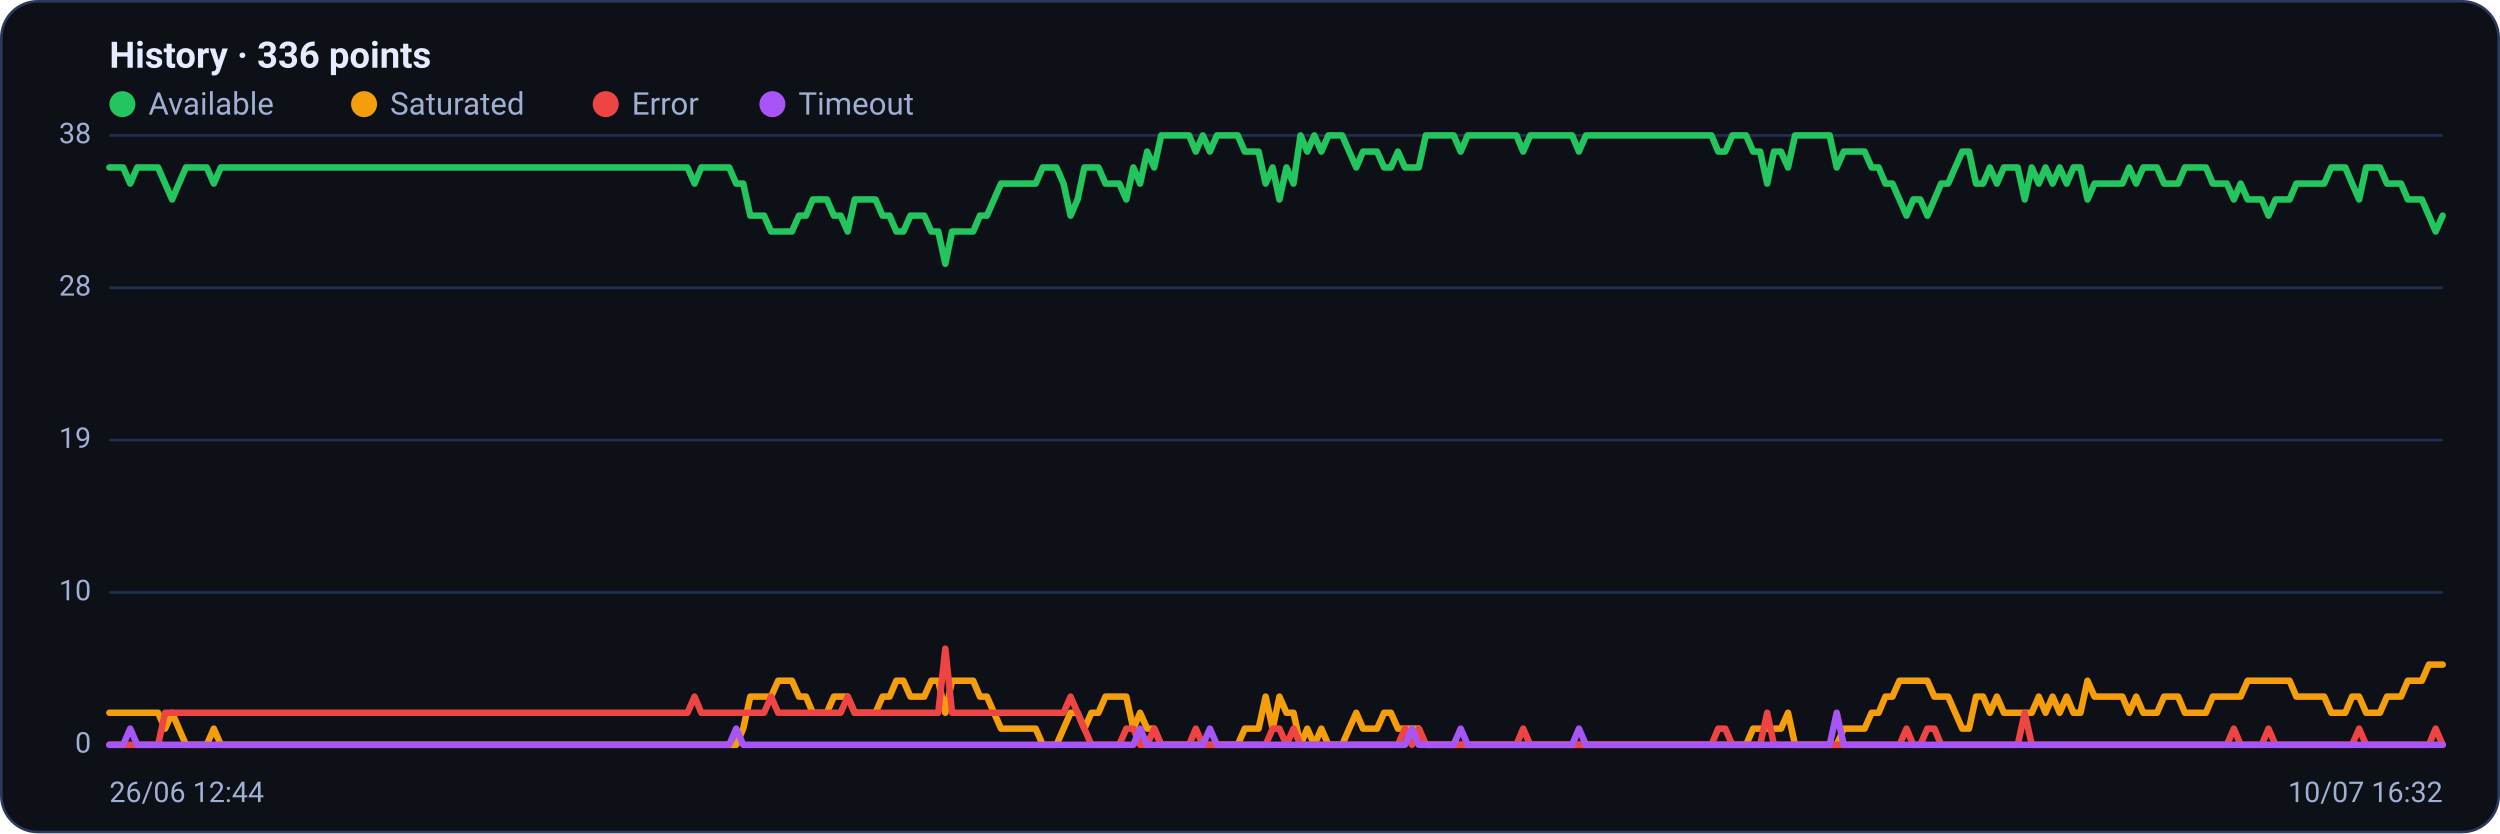
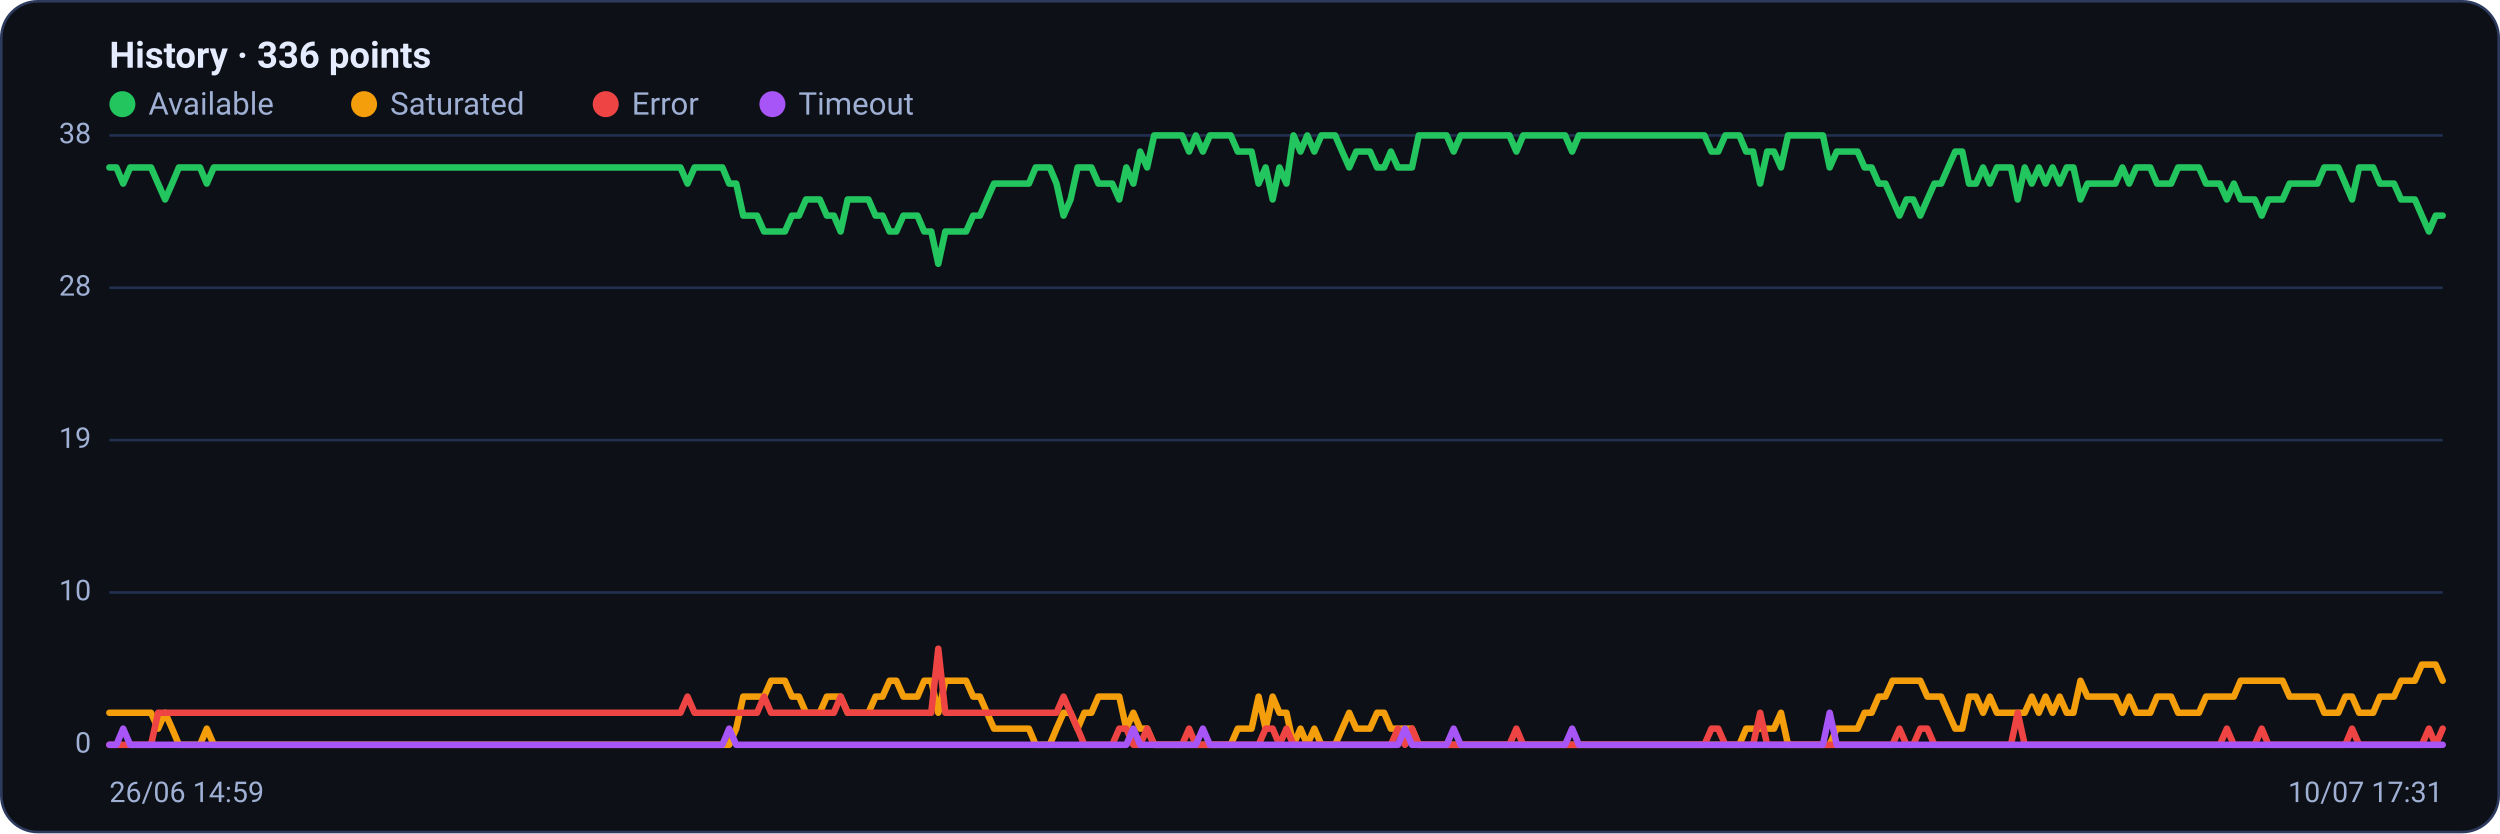
<svg xmlns="http://www.w3.org/2000/svg" viewBox="0 0 960 320" width="960" height="320" font-family="Segoe UI, system-ui, -apple-system, Roboto, Helvetica, Arial, sans-serif" role="img" aria-label="Availability history per region">
  <rect x="0.5" y="0.5" width="959" height="319" rx="14" fill="#0d1117" stroke="#2c3a5e" />
  <text x="42" y="26" font-size="14" font-weight="600" fill="#e6ecff">History · 336 points</text>
  <circle cx="47" cy="40" r="5" fill="#22c55e" />
  <text x="57" y="44" font-size="12" fill="#9fb0d4">Available</text>
  <circle cx="139.8" cy="40" r="5" fill="#f59e0b" />
  <text x="149.8" y="44" font-size="12" fill="#9fb0d4">Saturated</text>
  <circle cx="232.6" cy="40" r="5" fill="#ef4444" />
  <text x="242.6" y="44" font-size="12" fill="#9fb0d4">Error</text>
  <circle cx="296.6" cy="40" r="5" fill="#a855f7" />
  <text x="306.6" y="44" font-size="12" fill="#9fb0d4">Timeout</text>
  <line x1="42" y1="286.0" x2="938" y2="286.0" stroke="#21304f" stroke-width="1" />
  <text x="35" y="289.0" text-anchor="end" font-size="11" fill="#9fb0d4">0</text>
  <line x1="42" y1="227.5" x2="938" y2="227.5" stroke="#21304f" stroke-width="1" />
  <text x="35" y="230.5" text-anchor="end" font-size="11" fill="#9fb0d4">10</text>
  <line x1="42" y1="169.0" x2="938" y2="169.0" stroke="#21304f" stroke-width="1" />
  <text x="35" y="172.0" text-anchor="end" font-size="11" fill="#9fb0d4">19</text>
  <line x1="42" y1="110.5" x2="938" y2="110.5" stroke="#21304f" stroke-width="1" />
  <text x="35" y="113.5" text-anchor="end" font-size="11" fill="#9fb0d4">28</text>
  <line x1="42" y1="52.0" x2="938" y2="52.0" stroke="#21304f" stroke-width="1" />
  <text x="35" y="55.0" text-anchor="end" font-size="11" fill="#9fb0d4">38</text>
-   <polyline fill="none" stroke="#22c55e" stroke-width="2.5" stroke-linejoin="round" stroke-linecap="round" points="42.0,64.3 44.7,64.3 47.3,64.3 50.0,70.5 52.7,64.3 55.4,64.3 58.0,64.3 60.7,64.3 63.4,70.5 66.1,76.6 68.7,70.5 71.4,64.3 74.1,64.3 76.8,64.3 79.4,64.3 82.1,70.5 84.8,64.3 87.5,64.3 90.1,64.3 92.8,64.3 95.5,64.3 98.2,64.3 100.8,64.3 103.5,64.3 106.2,64.3 108.9,64.3 111.5,64.3 114.2,64.3 116.9,64.3 119.6,64.3 122.2,64.3 124.9,64.3 127.6,64.3 130.3,64.3 132.9,64.3 135.6,64.3 138.3,64.3 141.0,64.3 143.6,64.3 146.3,64.3 149.0,64.3 151.7,64.3 154.3,64.3 157.0,64.3 159.7,64.3 162.4,64.3 165.0,64.3 167.7,64.3 170.4,64.3 173.1,64.3 175.7,64.3 178.4,64.3 181.1,64.3 183.8,64.3 186.4,64.3 189.1,64.3 191.8,64.3 194.5,64.3 197.1,64.3 199.8,64.3 202.5,64.3 205.2,64.3 207.8,64.3 210.5,64.3 213.2,64.3 215.9,64.3 218.5,64.3 221.2,64.3 223.9,64.3 226.5,64.3 229.2,64.3 231.9,64.3 234.6,64.3 237.2,64.3 239.9,64.3 242.6,64.3 245.3,64.3 247.9,64.3 250.6,64.3 253.3,64.3 256.0,64.3 258.6,64.3 261.3,64.3 264.0,64.3 266.7,70.5 269.3,64.3 272.0,64.3 274.7,64.3 277.4,64.3 280.0,64.3 282.7,70.5 285.4,70.5 288.1,82.8 290.7,82.8 293.4,82.8 296.1,88.9 298.8,88.9 301.4,88.9 304.1,88.9 306.8,82.8 309.5,82.8 312.1,76.6 314.8,76.6 317.5,76.6 320.2,82.8 322.8,82.8 325.5,88.9 328.2,76.6 330.9,76.6 333.5,76.6 336.2,76.6 338.9,82.8 341.6,82.8 344.2,88.9 346.9,88.9 349.6,82.8 352.3,82.8 354.9,82.8 357.6,88.9 360.3,88.9 363.0,101.3 365.6,88.9 368.3,88.9 371.0,88.9 373.7,88.9 376.3,82.8 379.0,82.8 381.7,76.6 384.4,70.5 387.0,70.5 389.7,70.5 392.4,70.5 395.1,70.5 397.7,70.5 400.4,64.3 403.1,64.3 405.7,64.3 408.4,70.5 411.1,82.8 413.8,76.6 416.4,64.3 419.1,64.3 421.8,64.3 424.5,70.5 427.1,70.5 429.8,70.5 432.5,76.6 435.2,64.3 437.8,70.5 440.5,58.2 443.2,64.3 445.9,52.0 448.5,52.0 451.2,52.0 453.9,52.0 456.6,52.0 459.2,58.2 461.9,52.0 464.6,58.2 467.3,52.0 469.9,52.0 472.6,52.0 475.3,52.0 478.0,58.2 480.6,58.2 483.3,58.2 486.0,70.5 488.7,64.3 491.3,76.6 494.0,64.3 496.7,70.5 499.4,52.0 502.0,58.2 504.7,52.0 507.4,58.2 510.1,52.0 512.7,52.0 515.4,52.0 518.1,58.2 520.8,64.3 523.4,58.2 526.1,58.2 528.8,58.2 531.5,64.3 534.1,64.3 536.8,58.2 539.5,64.3 542.2,64.3 544.8,64.3 547.5,52.0 550.2,52.0 552.9,52.0 555.5,52.0 558.2,52.0 560.9,58.2 563.6,52.0 566.2,52.0 568.9,52.0 571.6,52.0 574.3,52.0 576.9,52.0 579.6,52.0 582.3,52.0 584.9,58.2 587.6,52.0 590.3,52.0 593.0,52.0 595.6,52.0 598.3,52.0 601.0,52.0 603.7,52.0 606.3,58.2 609.0,52.0 611.7,52.0 614.4,52.0 617.0,52.0 619.7,52.0 622.4,52.0 625.1,52.0 627.7,52.0 630.4,52.0 633.1,52.0 635.8,52.0 638.4,52.0 641.1,52.0 643.8,52.0 646.5,52.0 649.1,52.0 651.8,52.0 654.5,52.0 657.2,52.0 659.8,58.2 662.5,58.2 665.2,52.0 667.9,52.0 670.5,52.0 673.2,58.2 675.9,58.2 678.6,70.5 681.2,58.2 683.9,58.2 686.6,64.3 689.3,52.0 691.9,52.0 694.6,52.0 697.3,52.0 700.0,52.0 702.6,52.0 705.3,64.3 708.0,58.2 710.7,58.2 713.3,58.2 716.0,58.2 718.7,64.3 721.4,64.3 724.0,70.5 726.7,70.5 729.4,76.6 732.1,82.8 734.7,76.6 737.4,76.6 740.1,82.8 742.8,76.6 745.4,70.5 748.1,70.5 750.8,64.3 753.5,58.2 756.1,58.2 758.8,70.5 761.5,70.5 764.1,64.3 766.8,70.5 769.5,64.3 772.2,64.3 774.8,64.3 777.5,76.6 780.2,64.3 782.9,70.5 785.5,64.3 788.2,70.5 790.9,64.3 793.6,70.5 796.2,64.3 798.9,64.3 801.6,76.6 804.3,70.5 806.9,70.5 809.6,70.5 812.3,70.5 815.0,70.5 817.6,64.3 820.3,70.5 823.0,64.3 825.7,64.3 828.3,64.3 831.0,70.5 833.7,70.5 836.4,70.5 839.0,64.3 841.7,64.3 844.4,64.3 847.1,64.3 849.7,70.5 852.4,70.5 855.1,70.5 857.8,76.6 860.4,70.5 863.1,76.6 865.8,76.6 868.5,76.6 871.1,82.8 873.8,76.6 876.5,76.6 879.2,76.6 881.8,70.5 884.5,70.5 887.2,70.5 889.9,70.5 892.5,70.5 895.2,64.3 897.9,64.3 900.6,64.3 903.2,70.5 905.9,76.6 908.6,64.3 911.3,64.3 913.9,64.3 916.6,70.5 919.3,70.5 922.0,70.5 924.6,76.6 927.3,76.6 930.0,76.6 932.7,82.8 935.3,88.9 938.0,82.8" />
-   <polyline fill="none" stroke="#f59e0b" stroke-width="2.5" stroke-linejoin="round" stroke-linecap="round" points="42.0,273.7 44.7,273.7 47.3,273.7 50.0,273.7 52.7,273.7 55.4,273.7 58.0,273.7 60.7,273.7 63.4,279.8 66.1,273.7 68.7,279.8 71.4,286.0 74.1,286.0 76.8,286.0 79.4,286.0 82.1,279.8 84.8,286.0 87.5,286.0 90.1,286.0 92.8,286.0 95.5,286.0 98.2,286.0 100.8,286.0 103.5,286.0 106.2,286.0 108.9,286.0 111.5,286.0 114.2,286.0 116.9,286.0 119.6,286.0 122.2,286.0 124.9,286.0 127.6,286.0 130.3,286.0 132.9,286.0 135.6,286.0 138.3,286.0 141.0,286.0 143.6,286.0 146.3,286.0 149.0,286.0 151.7,286.0 154.3,286.0 157.0,286.0 159.7,286.0 162.4,286.0 165.0,286.0 167.7,286.0 170.4,286.0 173.1,286.0 175.7,286.0 178.4,286.0 181.1,286.0 183.8,286.0 186.4,286.0 189.1,286.0 191.8,286.0 194.5,286.0 197.1,286.0 199.8,286.0 202.5,286.0 205.2,286.0 207.8,286.0 210.5,286.0 213.2,286.0 215.9,286.0 218.5,286.0 221.2,286.0 223.9,286.0 226.5,286.0 229.2,286.0 231.9,286.0 234.6,286.0 237.2,286.0 239.9,286.0 242.6,286.0 245.3,286.0 247.9,286.0 250.6,286.0 253.3,286.0 256.0,286.0 258.6,286.0 261.3,286.0 264.0,286.0 266.7,286.0 269.3,286.0 272.0,286.0 274.7,286.0 277.4,286.0 280.0,286.0 282.7,286.0 285.4,279.8 288.1,267.5 290.7,267.5 293.4,267.5 296.1,267.5 298.8,261.4 301.4,261.4 304.1,261.4 306.8,267.5 309.5,267.5 312.1,273.7 314.8,273.7 317.5,273.7 320.2,267.5 322.8,267.5 325.5,267.5 328.2,273.7 330.9,273.7 333.5,273.7 336.2,273.7 338.9,267.5 341.6,267.5 344.2,261.4 346.9,261.4 349.6,267.5 352.3,267.5 354.9,267.5 357.6,261.4 360.3,261.4 363.0,273.7 365.6,261.4 368.3,261.4 371.0,261.4 373.7,261.4 376.3,267.5 379.0,267.5 381.7,273.7 384.4,279.8 387.0,279.8 389.7,279.8 392.4,279.8 395.1,279.8 397.7,279.8 400.4,286.0 403.1,286.0 405.7,286.0 408.4,279.8 411.1,273.7 413.8,273.7 416.4,279.8 419.1,273.7 421.8,273.7 424.5,267.5 427.1,267.5 429.8,267.5 432.5,267.5 435.2,279.8 437.8,273.7 440.5,279.8 443.2,279.8 445.9,286.0 448.5,286.0 451.2,286.0 453.9,286.0 456.6,286.0 459.2,286.0 461.9,286.0 464.6,286.0 467.3,286.0 469.9,286.0 472.6,286.0 475.3,286.0 478.0,279.8 480.6,279.8 483.3,279.8 486.0,267.5 488.7,279.8 491.3,267.5 494.0,273.7 496.7,273.7 499.4,286.0 502.0,279.8 504.7,286.0 507.4,279.8 510.1,286.0 512.7,286.0 515.4,286.0 518.1,279.8 520.8,273.7 523.4,279.8 526.1,279.8 528.8,279.8 531.5,273.7 534.1,273.7 536.8,279.8 539.5,279.8 542.2,279.8 544.8,279.8 547.5,286.0 550.2,286.0 552.9,286.0 555.5,286.0 558.2,286.0 560.9,286.0 563.6,286.0 566.2,286.0 568.9,286.0 571.6,286.0 574.3,286.0 576.9,286.0 579.6,286.0 582.3,286.0 584.9,286.0 587.6,286.0 590.3,286.0 593.0,286.0 595.6,286.0 598.3,286.0 601.0,286.0 603.7,286.0 606.3,286.0 609.0,286.0 611.7,286.0 614.4,286.0 617.0,286.0 619.7,286.0 622.4,286.0 625.1,286.0 627.7,286.0 630.4,286.0 633.1,286.0 635.8,286.0 638.4,286.0 641.1,286.0 643.8,286.0 646.5,286.0 649.1,286.0 651.8,286.0 654.5,286.0 657.2,286.0 659.8,286.0 662.5,286.0 665.2,286.0 667.9,286.0 670.5,286.0 673.2,279.8 675.9,279.8 678.6,279.8 681.2,279.8 683.9,279.8 686.6,273.7 689.3,286.0 691.9,286.0 694.6,286.0 697.3,286.0 700.0,286.0 702.6,286.0 705.3,286.0 708.0,279.8 710.7,279.8 713.3,279.8 716.0,279.8 718.7,273.7 721.4,273.7 724.0,267.5 726.7,267.5 729.4,261.4 732.1,261.4 734.7,261.4 737.4,261.4 740.1,261.4 742.8,267.5 745.4,267.5 748.1,267.5 750.8,273.7 753.5,279.8 756.1,279.8 758.8,267.5 761.5,267.5 764.1,273.7 766.8,267.5 769.5,273.7 772.2,273.7 774.8,273.7 777.5,273.7 780.2,273.7 782.9,267.5 785.5,273.7 788.2,267.5 790.9,273.7 793.6,267.5 796.2,273.7 798.9,273.7 801.6,261.4 804.3,267.5 806.9,267.5 809.6,267.5 812.3,267.5 815.0,267.5 817.6,273.7 820.3,267.5 823.0,273.7 825.7,273.7 828.3,273.7 831.0,267.5 833.7,267.5 836.4,267.5 839.0,273.7 841.7,273.7 844.4,273.7 847.1,273.7 849.7,267.5 852.4,267.5 855.1,267.5 857.8,267.5 860.4,267.5 863.1,261.4 865.8,261.4 868.5,261.4 871.1,261.4 873.8,261.4 876.5,261.4 879.2,261.4 881.8,267.5 884.5,267.5 887.2,267.5 889.9,267.5 892.5,267.5 895.2,273.7 897.9,273.7 900.6,273.7 903.2,267.5 905.9,267.5 908.6,273.7 911.3,273.7 913.9,273.7 916.6,267.5 919.3,267.5 922.0,267.5 924.6,261.4 927.3,261.4 930.0,261.4 932.7,255.2 935.3,255.2 938.0,255.2" />
-   <polyline fill="none" stroke="#ef4444" stroke-width="2.5" stroke-linejoin="round" stroke-linecap="round" points="42.0,286.0 44.7,286.0 47.3,286.0 50.0,286.0 52.7,286.0 55.4,286.0 58.0,286.0 60.7,286.0 63.4,273.7 66.1,273.7 68.7,273.7 71.4,273.7 74.1,273.7 76.8,273.7 79.4,273.7 82.1,273.7 84.8,273.7 87.5,273.7 90.1,273.7 92.8,273.7 95.5,273.7 98.2,273.7 100.8,273.7 103.5,273.7 106.2,273.7 108.9,273.7 111.5,273.7 114.2,273.7 116.9,273.7 119.6,273.7 122.2,273.7 124.9,273.7 127.6,273.7 130.3,273.7 132.9,273.7 135.6,273.7 138.3,273.7 141.0,273.7 143.6,273.7 146.3,273.7 149.0,273.7 151.7,273.7 154.3,273.7 157.0,273.7 159.7,273.7 162.4,273.7 165.0,273.7 167.7,273.7 170.4,273.7 173.1,273.7 175.7,273.7 178.4,273.7 181.1,273.7 183.8,273.7 186.4,273.7 189.1,273.7 191.8,273.7 194.5,273.7 197.1,273.7 199.8,273.7 202.5,273.7 205.2,273.7 207.8,273.7 210.5,273.7 213.2,273.7 215.9,273.7 218.5,273.7 221.2,273.7 223.9,273.7 226.5,273.7 229.2,273.7 231.9,273.7 234.6,273.7 237.2,273.7 239.9,273.7 242.6,273.7 245.3,273.7 247.9,273.7 250.6,273.7 253.3,273.7 256.0,273.7 258.6,273.7 261.3,273.7 264.0,273.7 266.7,267.5 269.3,273.7 272.0,273.7 274.7,273.7 277.4,273.7 280.0,273.7 282.7,273.7 285.4,273.7 288.1,273.7 290.7,273.7 293.4,273.7 296.1,267.5 298.8,273.7 301.4,273.7 304.1,273.7 306.8,273.7 309.5,273.7 312.1,273.7 314.8,273.7 317.5,273.7 320.2,273.7 322.8,273.7 325.5,267.5 328.2,273.7 330.9,273.7 333.5,273.7 336.2,273.7 338.9,273.7 341.6,273.7 344.2,273.7 346.9,273.7 349.6,273.7 352.3,273.7 354.9,273.7 357.6,273.7 360.3,273.7 363.0,249.1 365.6,273.7 368.3,273.7 371.0,273.7 373.7,273.7 376.3,273.7 379.0,273.7 381.7,273.7 384.4,273.7 387.0,273.7 389.7,273.7 392.4,273.7 395.1,273.7 397.7,273.7 400.4,273.7 403.1,273.7 405.7,273.7 408.4,273.7 411.1,267.5 413.8,273.7 416.4,279.8 419.1,286.0 421.8,286.0 424.5,286.0 427.1,286.0 429.8,286.0 432.5,279.8 435.2,279.8 437.8,286.0 440.5,286.0 443.2,279.8 445.9,286.0 448.5,286.0 451.2,286.0 453.9,286.0 456.6,286.0 459.2,279.8 461.9,286.0 464.6,286.0 467.3,286.0 469.9,286.0 472.6,286.0 475.3,286.0 478.0,286.0 480.6,286.0 483.3,286.0 486.0,286.0 488.7,279.8 491.3,279.8 494.0,286.0 496.7,279.8 499.4,286.0 502.0,286.0 504.7,286.0 507.4,286.0 510.1,286.0 512.7,286.0 515.4,286.0 518.1,286.0 520.8,286.0 523.4,286.0 526.1,286.0 528.8,286.0 531.5,286.0 534.1,286.0 536.8,286.0 539.5,279.8 542.2,286.0 544.8,279.8 547.5,286.0 550.2,286.0 552.9,286.0 555.5,286.0 558.2,286.0 560.9,286.0 563.6,286.0 566.2,286.0 568.9,286.0 571.6,286.0 574.3,286.0 576.9,286.0 579.6,286.0 582.3,286.0 584.9,279.8 587.6,286.0 590.3,286.0 593.0,286.0 595.6,286.0 598.3,286.0 601.0,286.0 603.7,286.0 606.3,286.0 609.0,286.0 611.7,286.0 614.4,286.0 617.0,286.0 619.7,286.0 622.4,286.0 625.1,286.0 627.7,286.0 630.4,286.0 633.1,286.0 635.8,286.0 638.4,286.0 641.1,286.0 643.8,286.0 646.5,286.0 649.1,286.0 651.8,286.0 654.5,286.0 657.2,286.0 659.8,279.8 662.5,279.8 665.2,286.0 667.9,286.0 670.5,286.0 673.2,286.0 675.9,286.0 678.6,273.7 681.2,286.0 683.9,286.0 686.6,286.0 689.3,286.0 691.9,286.0 694.6,286.0 697.3,286.0 700.0,286.0 702.6,286.0 705.3,286.0 708.0,286.0 710.7,286.0 713.3,286.0 716.0,286.0 718.7,286.0 721.4,286.0 724.0,286.0 726.7,286.0 729.4,286.0 732.1,279.8 734.7,286.0 737.4,286.0 740.1,279.8 742.8,279.8 745.4,286.0 748.1,286.0 750.8,286.0 753.5,286.0 756.1,286.0 758.8,286.0 761.5,286.0 764.1,286.0 766.8,286.0 769.5,286.0 772.2,286.0 774.8,286.0 777.5,273.7 780.2,286.0 782.9,286.0 785.5,286.0 788.2,286.0 790.9,286.0 793.6,286.0 796.2,286.0 798.9,286.0 801.6,286.0 804.3,286.0 806.9,286.0 809.6,286.0 812.3,286.0 815.0,286.0 817.6,286.0 820.3,286.0 823.0,286.0 825.7,286.0 828.3,286.0 831.0,286.0 833.7,286.0 836.4,286.0 839.0,286.0 841.7,286.0 844.4,286.0 847.1,286.0 849.7,286.0 852.4,286.0 855.1,286.0 857.8,279.8 860.4,286.0 863.1,286.0 865.8,286.0 868.5,286.0 871.1,279.8 873.8,286.0 876.5,286.0 879.2,286.0 881.8,286.0 884.5,286.0 887.2,286.0 889.9,286.0 892.5,286.0 895.2,286.0 897.9,286.0 900.6,286.0 903.2,286.0 905.9,279.8 908.6,286.0 911.3,286.0 913.9,286.0 916.6,286.0 919.3,286.0 922.0,286.0 924.6,286.0 927.3,286.0 930.0,286.0 932.7,286.0 935.3,279.8 938.0,286.0" />
-   <polyline fill="none" stroke="#a855f7" stroke-width="2.5" stroke-linejoin="round" stroke-linecap="round" points="42.0,286.0 44.7,286.0 47.3,286.0 50.0,279.8 52.7,286.0 55.4,286.0 58.0,286.0 60.7,286.0 63.4,286.0 66.1,286.0 68.7,286.0 71.4,286.0 74.1,286.0 76.8,286.0 79.4,286.0 82.1,286.0 84.8,286.0 87.5,286.0 90.1,286.0 92.8,286.0 95.5,286.0 98.2,286.0 100.8,286.0 103.5,286.0 106.2,286.0 108.9,286.0 111.5,286.0 114.2,286.0 116.9,286.0 119.6,286.0 122.2,286.0 124.9,286.0 127.6,286.0 130.3,286.0 132.9,286.0 135.6,286.0 138.3,286.0 141.0,286.0 143.6,286.0 146.3,286.0 149.0,286.0 151.7,286.0 154.3,286.0 157.0,286.0 159.7,286.0 162.4,286.0 165.0,286.0 167.7,286.0 170.4,286.0 173.1,286.0 175.7,286.0 178.4,286.0 181.1,286.0 183.8,286.0 186.4,286.0 189.1,286.0 191.8,286.0 194.5,286.0 197.1,286.0 199.8,286.0 202.5,286.0 205.2,286.0 207.8,286.0 210.5,286.0 213.2,286.0 215.9,286.0 218.5,286.0 221.2,286.0 223.9,286.0 226.5,286.0 229.2,286.0 231.9,286.0 234.6,286.0 237.2,286.0 239.9,286.0 242.6,286.0 245.3,286.0 247.9,286.0 250.6,286.0 253.3,286.0 256.0,286.0 258.6,286.0 261.3,286.0 264.0,286.0 266.7,286.0 269.3,286.0 272.0,286.0 274.7,286.0 277.4,286.0 280.0,286.0 282.7,279.8 285.4,286.0 288.1,286.0 290.7,286.0 293.4,286.0 296.1,286.0 298.8,286.0 301.4,286.0 304.1,286.0 306.8,286.0 309.5,286.0 312.1,286.0 314.8,286.0 317.5,286.0 320.2,286.0 322.8,286.0 325.5,286.0 328.2,286.0 330.9,286.0 333.5,286.0 336.2,286.0 338.9,286.0 341.6,286.0 344.2,286.0 346.9,286.0 349.6,286.0 352.3,286.0 354.9,286.0 357.6,286.0 360.3,286.0 363.0,286.0 365.6,286.0 368.3,286.0 371.0,286.0 373.7,286.0 376.3,286.0 379.0,286.0 381.7,286.0 384.4,286.0 387.0,286.0 389.7,286.0 392.4,286.0 395.1,286.0 397.7,286.0 400.4,286.0 403.1,286.0 405.7,286.0 408.4,286.0 411.1,286.0 413.8,286.0 416.4,286.0 419.1,286.0 421.8,286.0 424.5,286.0 427.1,286.0 429.8,286.0 432.5,286.0 435.2,286.0 437.8,279.8 440.5,286.0 443.2,286.0 445.9,286.0 448.5,286.0 451.2,286.0 453.9,286.0 456.6,286.0 459.2,286.0 461.9,286.0 464.6,279.8 467.3,286.0 469.9,286.0 472.6,286.0 475.3,286.0 478.0,286.0 480.6,286.0 483.3,286.0 486.0,286.0 488.7,286.0 491.3,286.0 494.0,286.0 496.7,286.0 499.4,286.0 502.0,286.0 504.7,286.0 507.4,286.0 510.1,286.0 512.7,286.0 515.4,286.0 518.1,286.0 520.8,286.0 523.4,286.0 526.1,286.0 528.8,286.0 531.5,286.0 534.1,286.0 536.8,286.0 539.5,286.0 542.2,279.8 544.8,286.0 547.5,286.0 550.2,286.0 552.9,286.0 555.5,286.0 558.2,286.0 560.9,279.8 563.6,286.0 566.2,286.0 568.9,286.0 571.6,286.0 574.3,286.0 576.9,286.0 579.6,286.0 582.3,286.0 584.9,286.0 587.6,286.0 590.3,286.0 593.0,286.0 595.6,286.0 598.3,286.0 601.0,286.0 603.7,286.0 606.3,279.8 609.0,286.0 611.7,286.0 614.4,286.0 617.0,286.0 619.7,286.0 622.4,286.0 625.1,286.0 627.7,286.0 630.4,286.0 633.1,286.0 635.8,286.0 638.4,286.0 641.1,286.0 643.8,286.0 646.5,286.0 649.1,286.0 651.8,286.0 654.5,286.0 657.2,286.0 659.8,286.0 662.5,286.0 665.2,286.0 667.9,286.0 670.5,286.0 673.2,286.0 675.9,286.0 678.6,286.0 681.2,286.0 683.9,286.0 686.6,286.0 689.3,286.0 691.9,286.0 694.6,286.0 697.3,286.0 700.0,286.0 702.6,286.0 705.3,273.7 708.0,286.0 710.7,286.0 713.3,286.0 716.0,286.0 718.7,286.0 721.4,286.0 724.0,286.0 726.7,286.0 729.4,286.0 732.1,286.0 734.7,286.0 737.4,286.0 740.1,286.0 742.8,286.0 745.4,286.0 748.1,286.0 750.8,286.0 753.5,286.0 756.1,286.0 758.8,286.0 761.5,286.0 764.1,286.0 766.8,286.0 769.5,286.0 772.2,286.0 774.8,286.0 777.5,286.0 780.2,286.0 782.9,286.0 785.5,286.0 788.2,286.0 790.9,286.0 793.6,286.0 796.2,286.0 798.9,286.0 801.6,286.0 804.3,286.0 806.9,286.0 809.6,286.0 812.3,286.0 815.0,286.0 817.6,286.0 820.3,286.0 823.0,286.0 825.7,286.0 828.3,286.0 831.0,286.0 833.7,286.0 836.4,286.0 839.0,286.0 841.7,286.0 844.4,286.0 847.1,286.0 849.7,286.0 852.4,286.0 855.1,286.0 857.8,286.0 860.4,286.0 863.1,286.0 865.8,286.0 868.5,286.0 871.1,286.0 873.8,286.0 876.5,286.0 879.2,286.0 881.8,286.0 884.5,286.0 887.2,286.0 889.9,286.0 892.5,286.0 895.2,286.0 897.9,286.0 900.6,286.0 903.2,286.0 905.9,286.0 908.6,286.0 911.3,286.0 913.9,286.0 916.6,286.0 919.3,286.0 922.0,286.0 924.6,286.0 927.3,286.0 930.0,286.0 932.7,286.0 935.3,286.0 938.0,286.0" />
-   <text x="42" y="308" font-size="11" fill="#9fb0d4">26/06 12:44</text>
-   <text x="938" y="308" text-anchor="end" font-size="11" fill="#9fb0d4">10/07 16:32</text>
+   <polyline fill="none" stroke="#22c55e" stroke-width="2.5" stroke-linejoin="round" stroke-linecap="round" points="42.0,64.3 44.7,64.3 47.3,70.5 50.0,64.3 52.7,64.3 55.4,64.3 58.0,64.3 60.7,70.5 63.4,76.6 66.1,70.5 68.7,64.3 71.4,64.3 74.1,64.3 76.8,64.3 79.4,70.5 82.1,64.3 84.8,64.3 87.5,64.3 90.1,64.3 92.8,64.3 95.5,64.3 98.2,64.3 100.8,64.3 103.5,64.3 106.2,64.3 108.9,64.3 111.5,64.3 114.2,64.3 116.9,64.3 119.6,64.3 122.2,64.3 124.9,64.3 127.6,64.3 130.3,64.3 132.9,64.3 135.6,64.3 138.3,64.3 141.0,64.3 143.6,64.3 146.3,64.3 149.0,64.3 151.7,64.3 154.3,64.3 157.0,64.3 159.7,64.3 162.4,64.3 165.0,64.3 167.7,64.3 170.4,64.3 173.1,64.3 175.7,64.3 178.4,64.3 181.1,64.3 183.8,64.3 186.4,64.3 189.1,64.3 191.8,64.3 194.5,64.3 197.1,64.3 199.8,64.3 202.5,64.3 205.2,64.3 207.8,64.3 210.5,64.3 213.2,64.3 215.9,64.3 218.5,64.3 221.2,64.3 223.9,64.3 226.5,64.3 229.2,64.3 231.9,64.3 234.6,64.3 237.2,64.3 239.9,64.3 242.6,64.3 245.3,64.3 247.9,64.3 250.6,64.3 253.3,64.3 256.0,64.3 258.6,64.3 261.3,64.3 264.0,70.5 266.7,64.3 269.3,64.3 272.0,64.3 274.7,64.3 277.4,64.3 280.0,70.5 282.7,70.5 285.4,82.8 288.1,82.8 290.7,82.8 293.4,88.9 296.1,88.9 298.8,88.9 301.4,88.9 304.1,82.8 306.8,82.8 309.5,76.6 312.1,76.6 314.8,76.6 317.5,82.8 320.2,82.8 322.8,88.9 325.5,76.6 328.2,76.6 330.9,76.6 333.5,76.6 336.2,82.8 338.9,82.8 341.6,88.9 344.2,88.9 346.9,82.8 349.6,82.8 352.3,82.8 354.9,88.9 357.6,88.9 360.3,101.3 363.0,88.9 365.6,88.9 368.3,88.9 371.0,88.9 373.7,82.8 376.3,82.8 379.0,76.6 381.7,70.5 384.4,70.5 387.0,70.5 389.7,70.5 392.4,70.5 395.1,70.5 397.7,64.3 400.4,64.3 403.1,64.3 405.7,70.5 408.4,82.8 411.1,76.6 413.8,64.3 416.4,64.3 419.1,64.3 421.8,70.5 424.5,70.5 427.1,70.5 429.8,76.6 432.5,64.3 435.2,70.5 437.8,58.2 440.5,64.3 443.2,52.0 445.9,52.0 448.5,52.0 451.2,52.0 453.9,52.0 456.6,58.2 459.2,52.0 461.9,58.2 464.6,52.0 467.3,52.0 469.9,52.0 472.6,52.0 475.3,58.2 478.0,58.2 480.6,58.2 483.3,70.5 486.0,64.3 488.7,76.6 491.3,64.3 494.0,70.5 496.7,52.0 499.4,58.2 502.0,52.0 504.7,58.2 507.4,52.0 510.1,52.0 512.7,52.0 515.4,58.2 518.1,64.3 520.8,58.2 523.4,58.2 526.1,58.2 528.8,64.3 531.5,64.3 534.1,58.2 536.8,64.3 539.5,64.3 542.2,64.3 544.8,52.0 547.5,52.0 550.2,52.0 552.9,52.0 555.5,52.0 558.2,58.2 560.9,52.0 563.6,52.0 566.2,52.0 568.9,52.0 571.6,52.0 574.3,52.0 576.9,52.0 579.6,52.0 582.3,58.2 584.9,52.0 587.6,52.0 590.3,52.0 593.0,52.0 595.6,52.0 598.3,52.0 601.0,52.0 603.7,58.2 606.3,52.0 609.0,52.0 611.7,52.0 614.4,52.0 617.0,52.0 619.7,52.0 622.4,52.0 625.1,52.0 627.7,52.0 630.4,52.0 633.1,52.0 635.8,52.0 638.4,52.0 641.1,52.0 643.8,52.0 646.5,52.0 649.1,52.0 651.8,52.0 654.5,52.0 657.2,58.2 659.8,58.2 662.5,52.0 665.2,52.0 667.9,52.0 670.5,58.2 673.2,58.2 675.9,70.5 678.6,58.2 681.2,58.2 683.9,64.3 686.6,52.0 689.3,52.0 691.9,52.0 694.6,52.0 697.3,52.0 700.0,52.0 702.6,64.3 705.3,58.2 708.0,58.2 710.7,58.2 713.3,58.2 716.0,64.3 718.7,64.3 721.4,70.5 724.0,70.5 726.7,76.6 729.4,82.8 732.1,76.6 734.7,76.6 737.4,82.8 740.1,76.6 742.8,70.5 745.4,70.5 748.1,64.3 750.8,58.2 753.5,58.2 756.1,70.5 758.8,70.5 761.5,64.3 764.1,70.5 766.8,64.3 769.5,64.3 772.2,64.3 774.8,76.6 777.5,64.3 780.2,70.5 782.9,64.3 785.5,70.5 788.2,64.3 790.9,70.5 793.6,64.3 796.2,64.3 798.9,76.6 801.6,70.5 804.3,70.5 806.9,70.5 809.6,70.5 812.3,70.5 815.0,64.3 817.6,70.5 820.3,64.3 823.0,64.3 825.7,64.3 828.3,70.5 831.0,70.5 833.7,70.5 836.4,64.3 839.0,64.3 841.7,64.3 844.4,64.3 847.1,70.5 849.7,70.5 852.4,70.5 855.1,76.6 857.8,70.5 860.4,76.6 863.1,76.6 865.8,76.6 868.5,82.8 871.1,76.6 873.8,76.6 876.5,76.6 879.2,70.5 881.8,70.5 884.5,70.5 887.2,70.5 889.9,70.5 892.5,64.3 895.2,64.3 897.9,64.3 900.6,70.5 903.2,76.6 905.9,64.3 908.6,64.3 911.3,64.3 913.9,70.5 916.6,70.5 919.3,70.5 922.0,76.6 924.6,76.6 927.3,76.6 930.0,82.8 932.7,88.9 935.3,82.8 938.0,82.8" />
+   <polyline fill="none" stroke="#f59e0b" stroke-width="2.5" stroke-linejoin="round" stroke-linecap="round" points="42.0,273.7 44.7,273.7 47.3,273.7 50.0,273.7 52.7,273.7 55.4,273.7 58.0,273.7 60.7,279.8 63.4,273.7 66.1,279.8 68.7,286.0 71.4,286.0 74.1,286.0 76.8,286.0 79.4,279.8 82.1,286.0 84.8,286.0 87.5,286.0 90.1,286.0 92.8,286.0 95.5,286.0 98.2,286.0 100.8,286.0 103.5,286.0 106.2,286.0 108.9,286.0 111.5,286.0 114.2,286.0 116.9,286.0 119.6,286.0 122.2,286.0 124.9,286.0 127.6,286.0 130.3,286.0 132.9,286.0 135.6,286.0 138.3,286.0 141.0,286.0 143.6,286.0 146.3,286.0 149.0,286.0 151.7,286.0 154.3,286.0 157.0,286.0 159.7,286.0 162.4,286.0 165.0,286.0 167.7,286.0 170.4,286.0 173.1,286.0 175.7,286.0 178.4,286.0 181.1,286.0 183.8,286.0 186.4,286.0 189.1,286.0 191.8,286.0 194.5,286.0 197.1,286.0 199.8,286.0 202.5,286.0 205.2,286.0 207.8,286.0 210.5,286.0 213.2,286.0 215.9,286.0 218.5,286.0 221.2,286.0 223.9,286.0 226.5,286.0 229.2,286.0 231.9,286.0 234.6,286.0 237.2,286.0 239.9,286.0 242.6,286.0 245.3,286.0 247.9,286.0 250.6,286.0 253.3,286.0 256.0,286.0 258.6,286.0 261.3,286.0 264.0,286.0 266.7,286.0 269.3,286.0 272.0,286.0 274.7,286.0 277.4,286.0 280.0,286.0 282.7,279.8 285.4,267.5 288.1,267.5 290.7,267.5 293.4,267.5 296.1,261.4 298.8,261.4 301.4,261.4 304.1,267.5 306.8,267.5 309.5,273.7 312.1,273.7 314.8,273.7 317.5,267.5 320.2,267.5 322.8,267.5 325.5,273.7 328.2,273.7 330.9,273.7 333.5,273.7 336.2,267.5 338.9,267.5 341.6,261.4 344.2,261.4 346.9,267.5 349.6,267.5 352.3,267.5 354.9,261.4 357.6,261.4 360.3,273.7 363.0,261.4 365.6,261.4 368.3,261.4 371.0,261.4 373.7,267.5 376.3,267.5 379.0,273.7 381.7,279.8 384.4,279.8 387.0,279.8 389.7,279.8 392.4,279.8 395.1,279.8 397.7,286.0 400.4,286.0 403.1,286.0 405.7,279.8 408.4,273.7 411.1,273.7 413.8,279.8 416.4,273.7 419.1,273.7 421.8,267.5 424.5,267.5 427.1,267.5 429.8,267.5 432.5,279.8 435.2,273.7 437.8,279.8 440.5,279.8 443.2,286.0 445.9,286.0 448.5,286.0 451.2,286.0 453.9,286.0 456.6,286.0 459.2,286.0 461.9,286.0 464.6,286.0 467.3,286.0 469.9,286.0 472.6,286.0 475.3,279.8 478.0,279.8 480.6,279.8 483.3,267.5 486.0,279.8 488.7,267.5 491.3,273.7 494.0,273.7 496.7,286.0 499.4,279.8 502.0,286.0 504.7,279.8 507.4,286.0 510.1,286.0 512.7,286.0 515.4,279.8 518.1,273.7 520.8,279.8 523.4,279.8 526.1,279.8 528.8,273.7 531.5,273.7 534.1,279.8 536.8,279.8 539.5,279.8 542.2,279.8 544.8,286.0 547.5,286.0 550.2,286.0 552.9,286.0 555.5,286.0 558.2,286.0 560.9,286.0 563.6,286.0 566.2,286.0 568.9,286.0 571.6,286.0 574.3,286.0 576.9,286.0 579.6,286.0 582.3,286.0 584.9,286.0 587.6,286.0 590.3,286.0 593.0,286.0 595.6,286.0 598.3,286.0 601.0,286.0 603.7,286.0 606.3,286.0 609.0,286.0 611.7,286.0 614.4,286.0 617.0,286.0 619.7,286.0 622.4,286.0 625.1,286.0 627.7,286.0 630.4,286.0 633.1,286.0 635.8,286.0 638.4,286.0 641.1,286.0 643.8,286.0 646.5,286.0 649.1,286.0 651.8,286.0 654.5,286.0 657.2,286.0 659.8,286.0 662.5,286.0 665.2,286.0 667.9,286.0 670.5,279.8 673.2,279.8 675.9,279.8 678.6,279.8 681.2,279.8 683.9,273.7 686.6,286.0 689.3,286.0 691.9,286.0 694.6,286.0 697.3,286.0 700.0,286.0 702.6,286.0 705.3,279.8 708.0,279.8 710.7,279.8 713.3,279.8 716.0,273.7 718.7,273.7 721.4,267.5 724.0,267.5 726.7,261.4 729.4,261.4 732.1,261.4 734.7,261.4 737.4,261.4 740.1,267.5 742.8,267.5 745.4,267.5 748.1,273.7 750.8,279.8 753.5,279.8 756.1,267.5 758.8,267.5 761.5,273.7 764.1,267.5 766.8,273.7 769.5,273.7 772.2,273.7 774.8,273.7 777.5,273.7 780.2,267.5 782.9,273.7 785.5,267.5 788.2,273.7 790.9,267.5 793.6,273.7 796.2,273.7 798.9,261.4 801.6,267.5 804.3,267.5 806.9,267.5 809.6,267.5 812.3,267.5 815.0,273.7 817.6,267.5 820.3,273.7 823.0,273.7 825.7,273.7 828.3,267.5 831.0,267.5 833.7,267.5 836.4,273.7 839.0,273.7 841.7,273.7 844.4,273.7 847.1,267.5 849.7,267.5 852.4,267.5 855.1,267.5 857.8,267.5 860.4,261.4 863.1,261.4 865.8,261.4 868.5,261.4 871.1,261.4 873.8,261.4 876.5,261.4 879.2,267.5 881.8,267.5 884.5,267.5 887.2,267.5 889.9,267.5 892.5,273.7 895.2,273.7 897.9,273.7 900.6,267.5 903.2,267.5 905.9,273.7 908.6,273.7 911.3,273.7 913.9,267.5 916.6,267.5 919.3,267.5 922.0,261.4 924.6,261.4 927.3,261.4 930.0,255.2 932.7,255.2 935.3,255.2 938.0,261.4" />
+   <polyline fill="none" stroke="#ef4444" stroke-width="2.5" stroke-linejoin="round" stroke-linecap="round" points="42.0,286.0 44.7,286.0 47.3,286.0 50.0,286.0 52.7,286.0 55.4,286.0 58.0,286.0 60.7,273.7 63.4,273.7 66.1,273.7 68.7,273.7 71.4,273.7 74.1,273.7 76.8,273.7 79.4,273.7 82.1,273.7 84.8,273.7 87.5,273.7 90.1,273.7 92.8,273.7 95.5,273.7 98.2,273.7 100.8,273.7 103.5,273.7 106.2,273.7 108.9,273.7 111.5,273.7 114.2,273.7 116.9,273.7 119.6,273.7 122.2,273.7 124.9,273.7 127.6,273.7 130.3,273.7 132.9,273.7 135.6,273.7 138.3,273.7 141.0,273.7 143.6,273.7 146.3,273.7 149.0,273.7 151.7,273.7 154.3,273.7 157.0,273.7 159.7,273.7 162.4,273.7 165.0,273.7 167.7,273.7 170.4,273.7 173.1,273.7 175.7,273.7 178.4,273.7 181.1,273.7 183.8,273.7 186.4,273.7 189.1,273.7 191.8,273.7 194.5,273.7 197.1,273.7 199.8,273.7 202.5,273.7 205.2,273.7 207.8,273.7 210.5,273.7 213.2,273.7 215.9,273.7 218.5,273.7 221.2,273.7 223.9,273.7 226.5,273.7 229.2,273.7 231.9,273.7 234.6,273.7 237.2,273.7 239.9,273.7 242.6,273.7 245.3,273.7 247.9,273.7 250.6,273.7 253.3,273.7 256.0,273.7 258.6,273.7 261.3,273.7 264.0,267.5 266.7,273.7 269.3,273.7 272.0,273.7 274.7,273.7 277.4,273.7 280.0,273.7 282.7,273.7 285.4,273.7 288.1,273.7 290.7,273.7 293.4,267.5 296.1,273.7 298.8,273.7 301.4,273.7 304.1,273.7 306.8,273.7 309.5,273.7 312.1,273.7 314.8,273.7 317.5,273.7 320.2,273.7 322.8,267.5 325.5,273.7 328.2,273.7 330.9,273.7 333.5,273.7 336.2,273.7 338.9,273.7 341.6,273.7 344.2,273.7 346.9,273.7 349.6,273.7 352.3,273.7 354.9,273.7 357.6,273.7 360.3,249.1 363.0,273.7 365.6,273.7 368.3,273.7 371.0,273.7 373.7,273.7 376.3,273.7 379.0,273.7 381.7,273.7 384.4,273.7 387.0,273.7 389.7,273.7 392.4,273.7 395.1,273.7 397.7,273.7 400.4,273.7 403.1,273.7 405.7,273.7 408.4,267.5 411.1,273.7 413.8,279.8 416.4,286.0 419.1,286.0 421.8,286.0 424.5,286.0 427.1,286.0 429.8,279.8 432.5,279.8 435.2,286.0 437.8,286.0 440.5,279.8 443.2,286.0 445.9,286.0 448.5,286.0 451.2,286.0 453.9,286.0 456.6,279.8 459.2,286.0 461.9,286.0 464.6,286.0 467.3,286.0 469.9,286.0 472.6,286.0 475.3,286.0 478.0,286.0 480.6,286.0 483.3,286.0 486.0,279.8 488.7,279.8 491.3,286.0 494.0,279.8 496.7,286.0 499.4,286.0 502.0,286.0 504.7,286.0 507.4,286.0 510.1,286.0 512.7,286.0 515.4,286.0 518.1,286.0 520.8,286.0 523.4,286.0 526.1,286.0 528.8,286.0 531.5,286.0 534.1,286.0 536.8,279.8 539.5,286.0 542.2,279.8 544.8,286.0 547.5,286.0 550.2,286.0 552.9,286.0 555.5,286.0 558.2,286.0 560.9,286.0 563.6,286.0 566.2,286.0 568.9,286.0 571.6,286.0 574.3,286.0 576.9,286.0 579.6,286.0 582.3,279.8 584.9,286.0 587.6,286.0 590.3,286.0 593.0,286.0 595.6,286.0 598.3,286.0 601.0,286.0 603.7,286.0 606.3,286.0 609.0,286.0 611.7,286.0 614.4,286.0 617.0,286.0 619.7,286.0 622.4,286.0 625.1,286.0 627.7,286.0 630.4,286.0 633.1,286.0 635.8,286.0 638.4,286.0 641.1,286.0 643.8,286.0 646.5,286.0 649.1,286.0 651.8,286.0 654.5,286.0 657.2,279.8 659.8,279.8 662.5,286.0 665.2,286.0 667.9,286.0 670.5,286.0 673.2,286.0 675.9,273.7 678.6,286.0 681.2,286.0 683.9,286.0 686.6,286.0 689.3,286.0 691.9,286.0 694.6,286.0 697.3,286.0 700.0,286.0 702.6,286.0 705.3,286.0 708.0,286.0 710.7,286.0 713.3,286.0 716.0,286.0 718.7,286.0 721.4,286.0 724.0,286.0 726.7,286.0 729.4,279.8 732.1,286.0 734.7,286.0 737.4,279.8 740.1,279.8 742.8,286.0 745.4,286.0 748.1,286.0 750.8,286.0 753.5,286.0 756.1,286.0 758.8,286.0 761.5,286.0 764.1,286.0 766.8,286.0 769.5,286.0 772.2,286.0 774.8,273.7 777.5,286.0 780.2,286.0 782.9,286.0 785.5,286.0 788.2,286.0 790.9,286.0 793.6,286.0 796.2,286.0 798.9,286.0 801.6,286.0 804.3,286.0 806.9,286.0 809.6,286.0 812.3,286.0 815.0,286.0 817.6,286.0 820.3,286.0 823.0,286.0 825.7,286.0 828.3,286.0 831.0,286.0 833.7,286.0 836.4,286.0 839.0,286.0 841.7,286.0 844.4,286.0 847.1,286.0 849.7,286.0 852.4,286.0 855.1,279.8 857.8,286.0 860.4,286.0 863.1,286.0 865.8,286.0 868.5,279.8 871.1,286.0 873.8,286.0 876.5,286.0 879.2,286.0 881.8,286.0 884.5,286.0 887.2,286.0 889.9,286.0 892.5,286.0 895.2,286.0 897.9,286.0 900.6,286.0 903.2,279.8 905.9,286.0 908.6,286.0 911.3,286.0 913.9,286.0 916.6,286.0 919.3,286.0 922.0,286.0 924.6,286.0 927.3,286.0 930.0,286.0 932.7,279.8 935.3,286.0 938.0,279.8" />
+   <polyline fill="none" stroke="#a855f7" stroke-width="2.5" stroke-linejoin="round" stroke-linecap="round" points="42.0,286.0 44.7,286.0 47.3,279.8 50.0,286.0 52.7,286.0 55.4,286.0 58.0,286.0 60.7,286.0 63.4,286.0 66.1,286.0 68.7,286.0 71.4,286.0 74.1,286.0 76.8,286.0 79.4,286.0 82.1,286.0 84.8,286.0 87.5,286.0 90.1,286.0 92.8,286.0 95.5,286.0 98.2,286.0 100.8,286.0 103.5,286.0 106.2,286.0 108.9,286.0 111.5,286.0 114.2,286.0 116.9,286.0 119.6,286.0 122.2,286.0 124.9,286.0 127.6,286.0 130.3,286.0 132.9,286.0 135.6,286.0 138.3,286.0 141.0,286.0 143.6,286.0 146.3,286.0 149.0,286.0 151.7,286.0 154.3,286.0 157.0,286.0 159.7,286.0 162.4,286.0 165.0,286.0 167.7,286.0 170.4,286.0 173.1,286.0 175.7,286.0 178.4,286.0 181.1,286.0 183.8,286.0 186.4,286.0 189.1,286.0 191.8,286.0 194.5,286.0 197.1,286.0 199.8,286.0 202.5,286.0 205.2,286.0 207.8,286.0 210.5,286.0 213.2,286.0 215.9,286.0 218.5,286.0 221.2,286.0 223.9,286.0 226.5,286.0 229.2,286.0 231.9,286.0 234.6,286.0 237.2,286.0 239.9,286.0 242.6,286.0 245.3,286.0 247.9,286.0 250.6,286.0 253.3,286.0 256.0,286.0 258.6,286.0 261.3,286.0 264.0,286.0 266.7,286.0 269.3,286.0 272.0,286.0 274.7,286.0 277.4,286.0 280.0,279.8 282.7,286.0 285.4,286.0 288.1,286.0 290.7,286.0 293.4,286.0 296.1,286.0 298.8,286.0 301.4,286.0 304.1,286.0 306.8,286.0 309.5,286.0 312.1,286.0 314.8,286.0 317.5,286.0 320.2,286.0 322.8,286.0 325.5,286.0 328.2,286.0 330.9,286.0 333.5,286.0 336.2,286.0 338.9,286.0 341.6,286.0 344.2,286.0 346.9,286.0 349.6,286.0 352.3,286.0 354.9,286.0 357.6,286.0 360.3,286.0 363.0,286.0 365.6,286.0 368.3,286.0 371.0,286.0 373.7,286.0 376.3,286.0 379.0,286.0 381.7,286.0 384.4,286.0 387.0,286.0 389.7,286.0 392.4,286.0 395.1,286.0 397.7,286.0 400.4,286.0 403.1,286.0 405.7,286.0 408.4,286.0 411.1,286.0 413.8,286.0 416.4,286.0 419.1,286.0 421.8,286.0 424.5,286.0 427.1,286.0 429.8,286.0 432.5,286.0 435.2,279.8 437.8,286.0 440.5,286.0 443.2,286.0 445.9,286.0 448.5,286.0 451.2,286.0 453.9,286.0 456.6,286.0 459.2,286.0 461.9,279.8 464.6,286.0 467.3,286.0 469.9,286.0 472.6,286.0 475.3,286.0 478.0,286.0 480.6,286.0 483.3,286.0 486.0,286.0 488.7,286.0 491.3,286.0 494.0,286.0 496.7,286.0 499.4,286.0 502.0,286.0 504.7,286.0 507.4,286.0 510.1,286.0 512.7,286.0 515.4,286.0 518.1,286.0 520.8,286.0 523.4,286.0 526.1,286.0 528.8,286.0 531.5,286.0 534.1,286.0 536.8,286.0 539.5,279.8 542.2,286.0 544.8,286.0 547.5,286.0 550.2,286.0 552.9,286.0 555.5,286.0 558.2,279.8 560.9,286.0 563.6,286.0 566.2,286.0 568.9,286.0 571.6,286.0 574.3,286.0 576.9,286.0 579.6,286.0 582.3,286.0 584.9,286.0 587.6,286.0 590.3,286.0 593.0,286.0 595.6,286.0 598.3,286.0 601.0,286.0 603.7,279.8 606.3,286.0 609.0,286.0 611.7,286.0 614.4,286.0 617.0,286.0 619.7,286.0 622.4,286.0 625.1,286.0 627.7,286.0 630.4,286.0 633.1,286.0 635.8,286.0 638.4,286.0 641.1,286.0 643.8,286.0 646.5,286.0 649.1,286.0 651.8,286.0 654.5,286.0 657.2,286.0 659.8,286.0 662.5,286.0 665.2,286.0 667.9,286.0 670.5,286.0 673.2,286.0 675.9,286.0 678.6,286.0 681.2,286.0 683.9,286.0 686.6,286.0 689.3,286.0 691.9,286.0 694.6,286.0 697.3,286.0 700.0,286.0 702.6,273.7 705.3,286.0 708.0,286.0 710.7,286.0 713.3,286.0 716.0,286.0 718.7,286.0 721.4,286.0 724.0,286.0 726.7,286.0 729.4,286.0 732.1,286.0 734.7,286.0 737.4,286.0 740.1,286.0 742.8,286.0 745.4,286.0 748.1,286.0 750.8,286.0 753.5,286.0 756.1,286.0 758.8,286.0 761.5,286.0 764.1,286.0 766.8,286.0 769.5,286.0 772.2,286.0 774.8,286.0 777.5,286.0 780.2,286.0 782.9,286.0 785.5,286.0 788.2,286.0 790.9,286.0 793.6,286.0 796.2,286.0 798.9,286.0 801.6,286.0 804.3,286.0 806.9,286.0 809.6,286.0 812.3,286.0 815.0,286.0 817.6,286.0 820.3,286.0 823.0,286.0 825.7,286.0 828.3,286.0 831.0,286.0 833.7,286.0 836.4,286.0 839.0,286.0 841.7,286.0 844.4,286.0 847.1,286.0 849.7,286.0 852.4,286.0 855.1,286.0 857.8,286.0 860.4,286.0 863.1,286.0 865.8,286.0 868.5,286.0 871.1,286.0 873.8,286.0 876.5,286.0 879.2,286.0 881.8,286.0 884.5,286.0 887.2,286.0 889.9,286.0 892.5,286.0 895.2,286.0 897.9,286.0 900.6,286.0 903.2,286.0 905.9,286.0 908.6,286.0 911.3,286.0 913.9,286.0 916.6,286.0 919.3,286.0 922.0,286.0 924.6,286.0 927.3,286.0 930.0,286.0 932.7,286.0 935.3,286.0 938.0,286.0" />
+   <text x="42" y="308" font-size="11" fill="#9fb0d4">26/06 14:59</text>
+   <text x="938" y="308" text-anchor="end" font-size="11" fill="#9fb0d4">10/07 17:31</text>
</svg>
